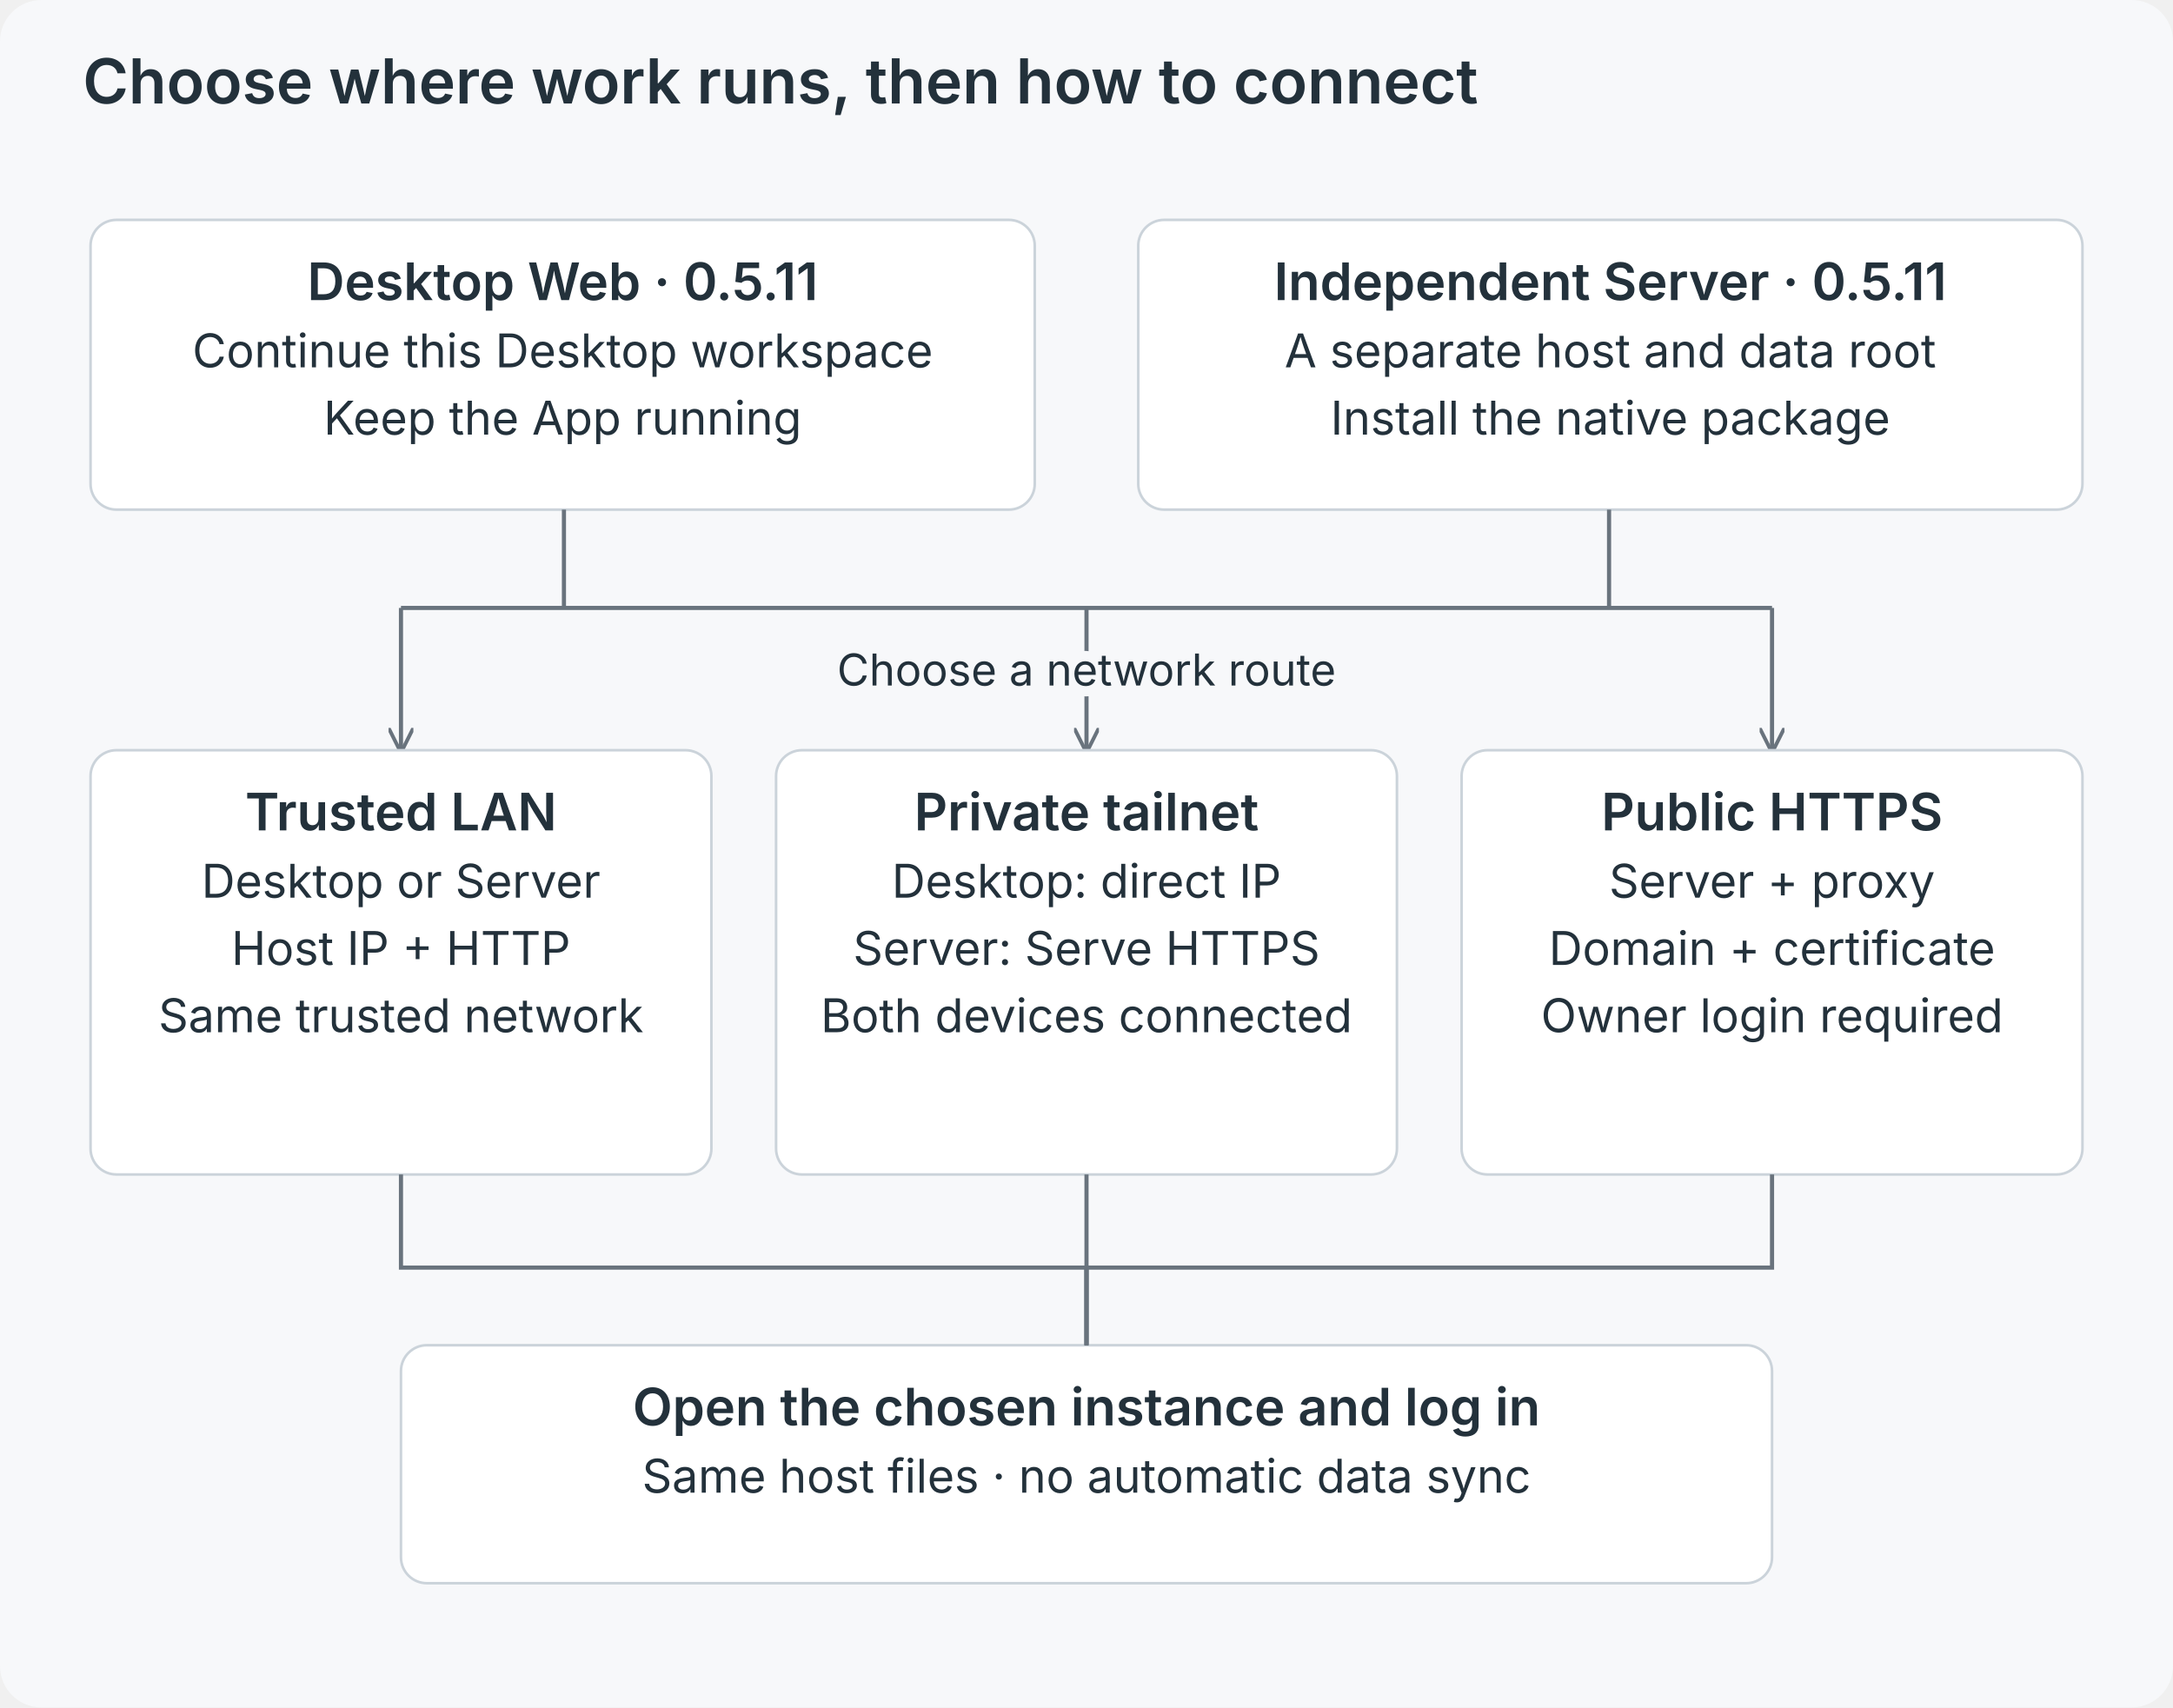
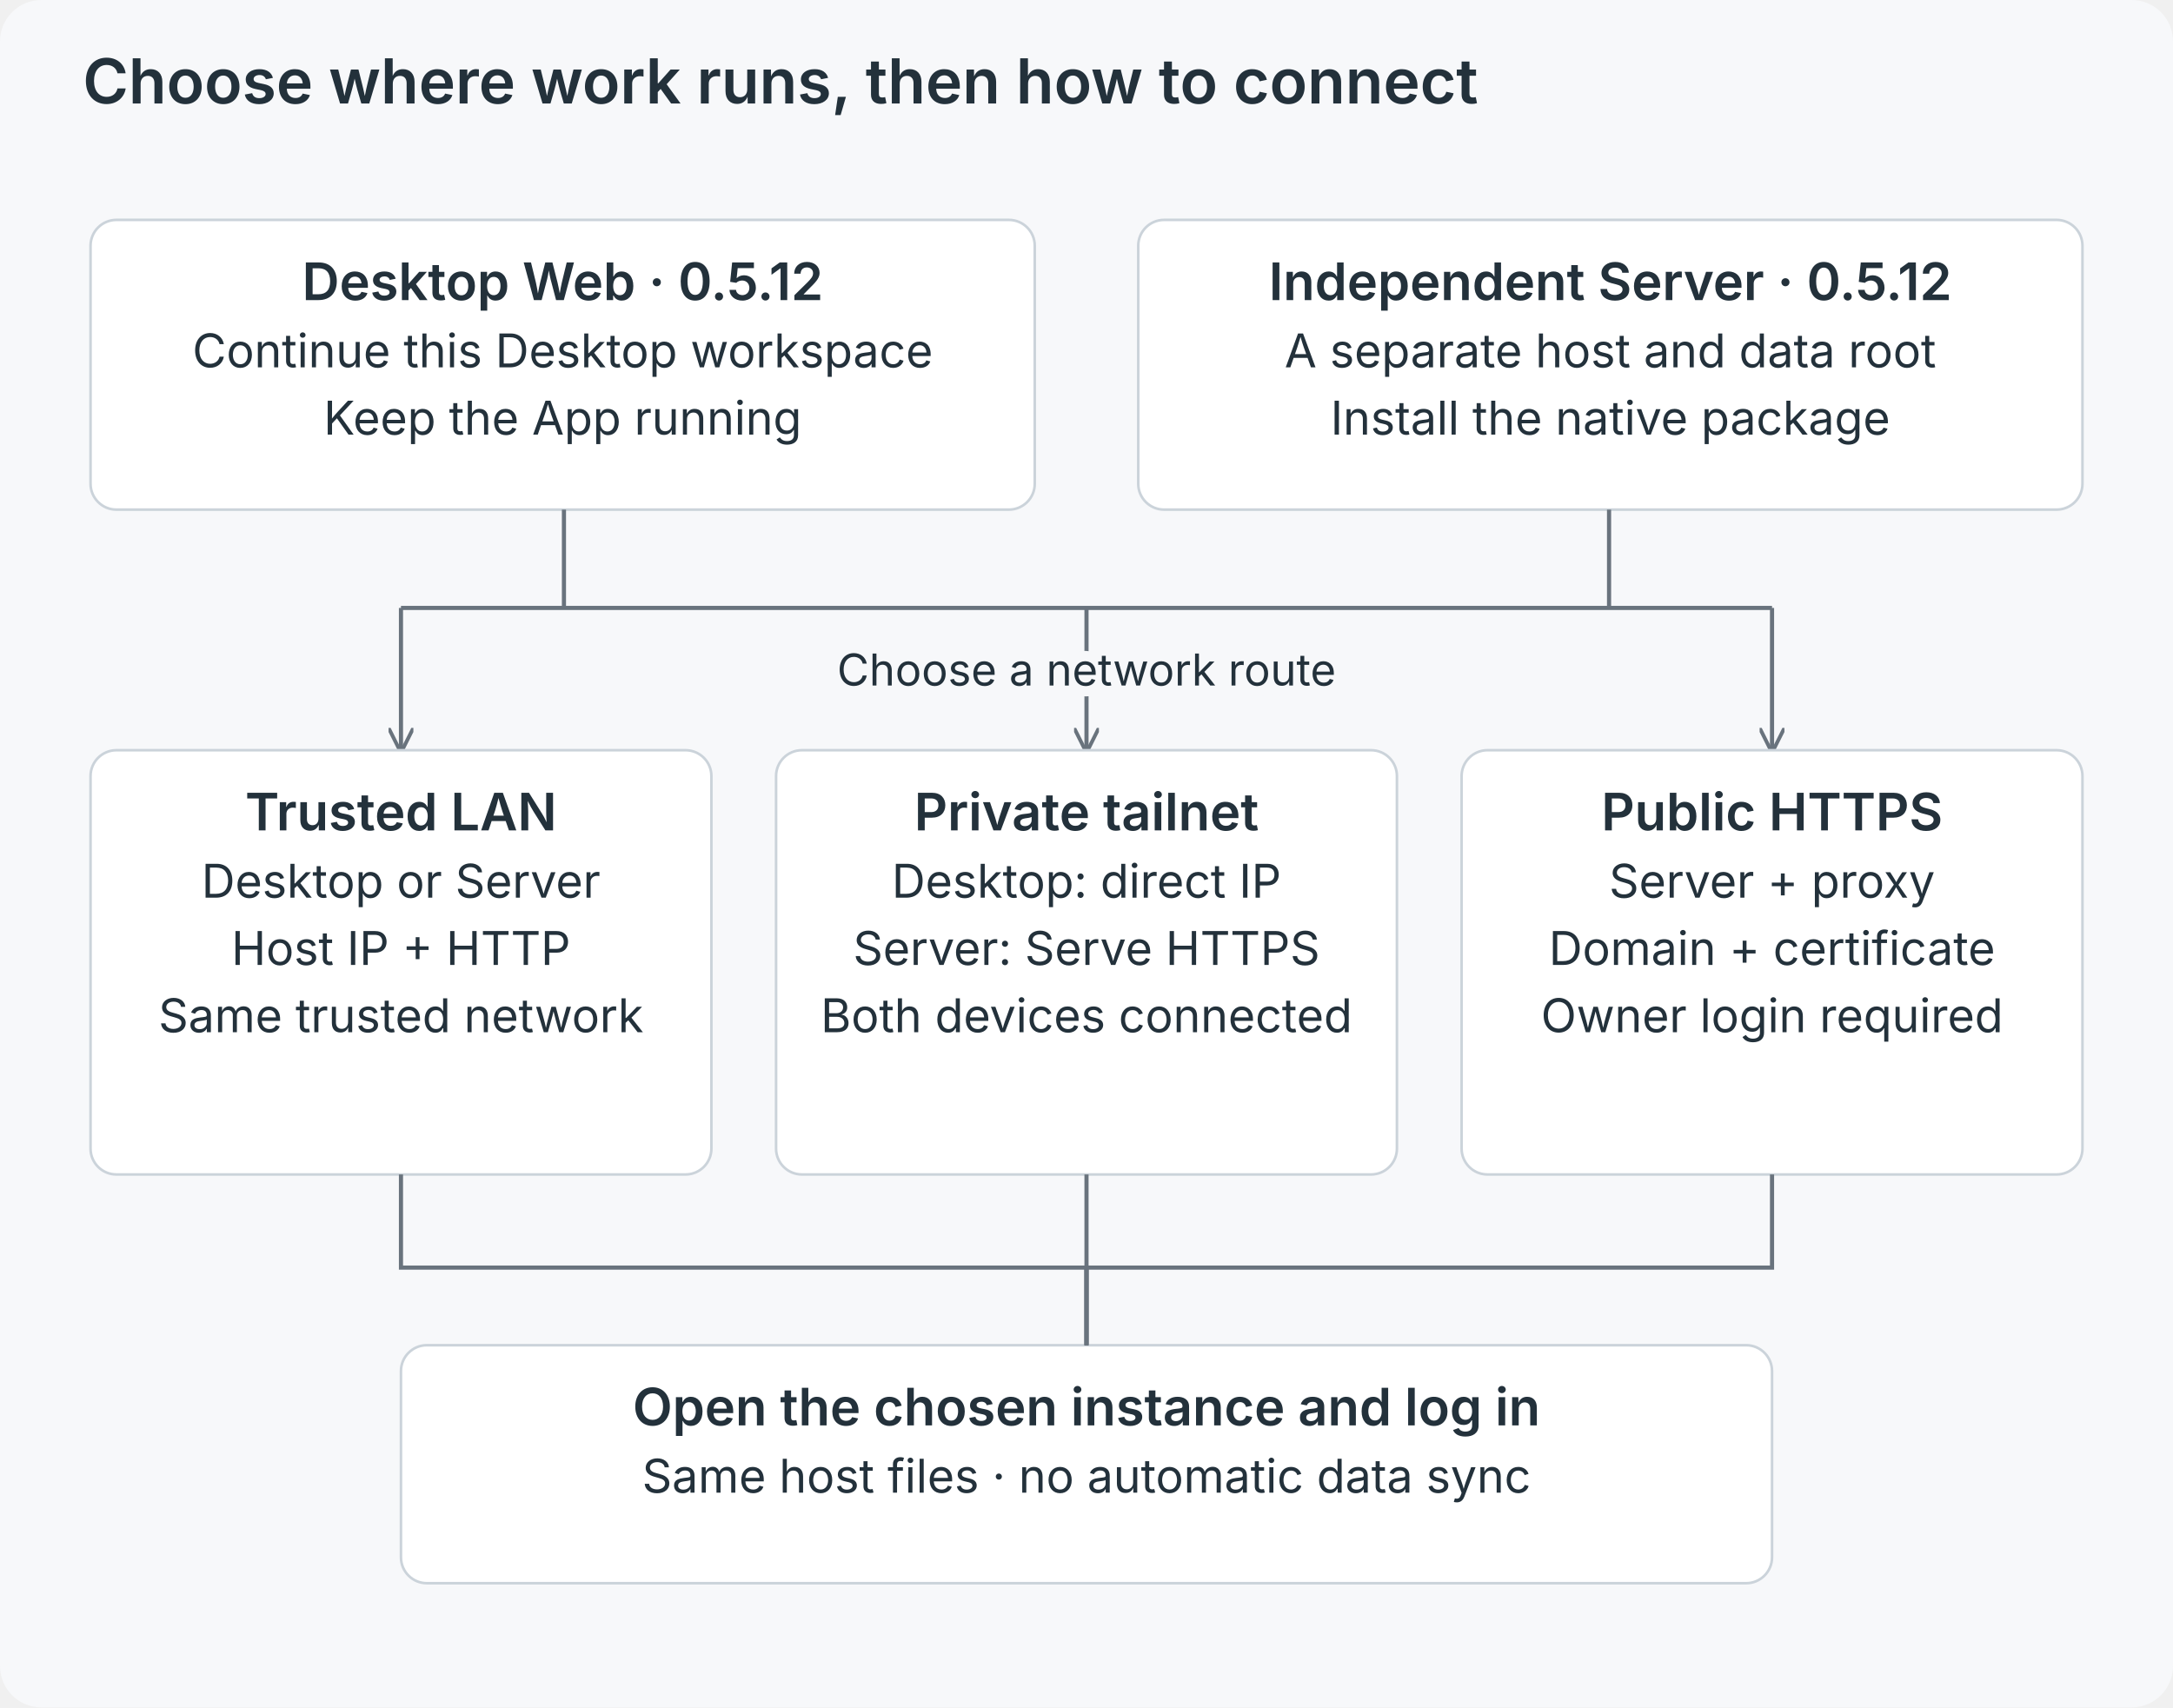
<svg xmlns="http://www.w3.org/2000/svg" viewBox="0 0 840 660" role="img">
  <defs>
    <marker id="a" viewBox="0 0 10 10" refX="9" refY="5" markerWidth="6" markerHeight="6" orient="auto">
      <path d="M0 0L10 5L0 10" fill="none" stroke="#69737d" stroke-width="1.5" />
    </marker>
  </defs>
  <rect width="840" height="660" rx="16" fill="#f7f8fa" />
  <g font-family="Inter,-apple-system,BlinkMacSystemFont,Segoe UI,sans-serif" fill="#23313b">
    <text x="32" y="40" font-size="24" font-weight="600" text-anchor="start">Choose where work runs, then how to connect</text>
    <rect x="35" y="85" width="365" height="112" rx="10" fill="white" stroke="#cbd3da" />
-     <text x="217.5" y="116" font-size="20" font-weight="600" text-anchor="middle">Desktop Web · 0.5.11</text>
+     <text x="217.5" y="116" font-size="20" font-weight="600" text-anchor="middle">Desktop Web · 0.5.12</text>
    <text x="217.5" y="142" font-size="18" font-weight="400" text-anchor="middle">Continue this Desktop workspace</text>
    <text x="217.5" y="168" font-size="18" font-weight="400" text-anchor="middle">Keep the App running</text>
    <rect x="440" y="85" width="365" height="112" rx="10" fill="white" stroke="#cbd3da" />
-     <text x="622.5" y="116" font-size="20" font-weight="600" text-anchor="middle">Independent Server · 0.5.11</text>
+     <text x="622.5" y="116" font-size="20" font-weight="600" text-anchor="middle">Independent Server · 0.5.12</text>
    <text x="622.5" y="142" font-size="18" font-weight="400" text-anchor="middle">A separate host and data root</text>
    <text x="622.5" y="168" font-size="18" font-weight="400" text-anchor="middle">Install the native package</text>
    <path d="M218 197V235H622V197M155 235H685" fill="none" stroke="#69737d" stroke-width="1.6" />
    <path d="M155 235V290" fill="none" stroke="#69737d" stroke-width="1.6" marker-end="url(#a)" />
    <path d="M420 235V290" fill="none" stroke="#69737d" stroke-width="1.6" marker-end="url(#a)" />
    <path d="M685 235V290" fill="none" stroke="#69737d" stroke-width="1.6" marker-end="url(#a)" />
    <text x="420" y="265" font-size="17" font-weight="400" text-anchor="middle" stroke="#f7f8fa" stroke-width="8" paint-order="stroke" stroke-linejoin="round">Choose a network route</text>
    <rect x="35" y="290" width="240" height="164" rx="10" fill="white" stroke="#cbd3da" />
    <text x="155.0" y="321" font-size="20" font-weight="600" text-anchor="middle">Trusted LAN</text>
    <text x="155.0" y="347" font-size="18" font-weight="400" text-anchor="middle">Desktop or Server</text>
    <text x="155.0" y="373" font-size="18" font-weight="400" text-anchor="middle">Host IP + HTTP</text>
    <text x="155.0" y="399" font-size="18" font-weight="400" text-anchor="middle">Same trusted network</text>
    <rect x="300" y="290" width="240" height="164" rx="10" fill="white" stroke="#cbd3da" />
    <text x="420.0" y="321" font-size="20" font-weight="600" text-anchor="middle">Private tailnet</text>
    <text x="420.0" y="347" font-size="18" font-weight="400" text-anchor="middle">Desktop: direct IP</text>
    <text x="420.0" y="373" font-size="18" font-weight="400" text-anchor="middle">Server: Serve HTTPS</text>
    <text x="420.0" y="399" font-size="18" font-weight="400" text-anchor="middle">Both devices connected</text>
    <rect x="565" y="290" width="240" height="164" rx="10" fill="white" stroke="#cbd3da" />
    <text x="685.0" y="321" font-size="20" font-weight="600" text-anchor="middle">Public HTTPS</text>
    <text x="685.0" y="347" font-size="18" font-weight="400" text-anchor="middle">Server + proxy</text>
    <text x="685.0" y="373" font-size="18" font-weight="400" text-anchor="middle">Domain + certificate</text>
    <text x="685.0" y="399" font-size="18" font-weight="400" text-anchor="middle">Owner login required</text>
    <rect x="155" y="520" width="530" height="92" rx="10" fill="white" stroke="#cbd3da" />
    <text x="420.0" y="551" font-size="20" font-weight="600" text-anchor="middle">Open the chosen instance and log in</text>
    <text x="420.0" y="577" font-size="18" font-weight="400" text-anchor="middle">Same host files · no automatic data sync</text>
    <path d="M155 454V490H420V520" fill="none" stroke="#69737d" stroke-width="1.6" />
    <path d="M420 454V490H420V520" fill="none" stroke="#69737d" stroke-width="1.6" />
    <path d="M685 454V490H420V520" fill="none" stroke="#69737d" stroke-width="1.6" />
  </g>
</svg>
